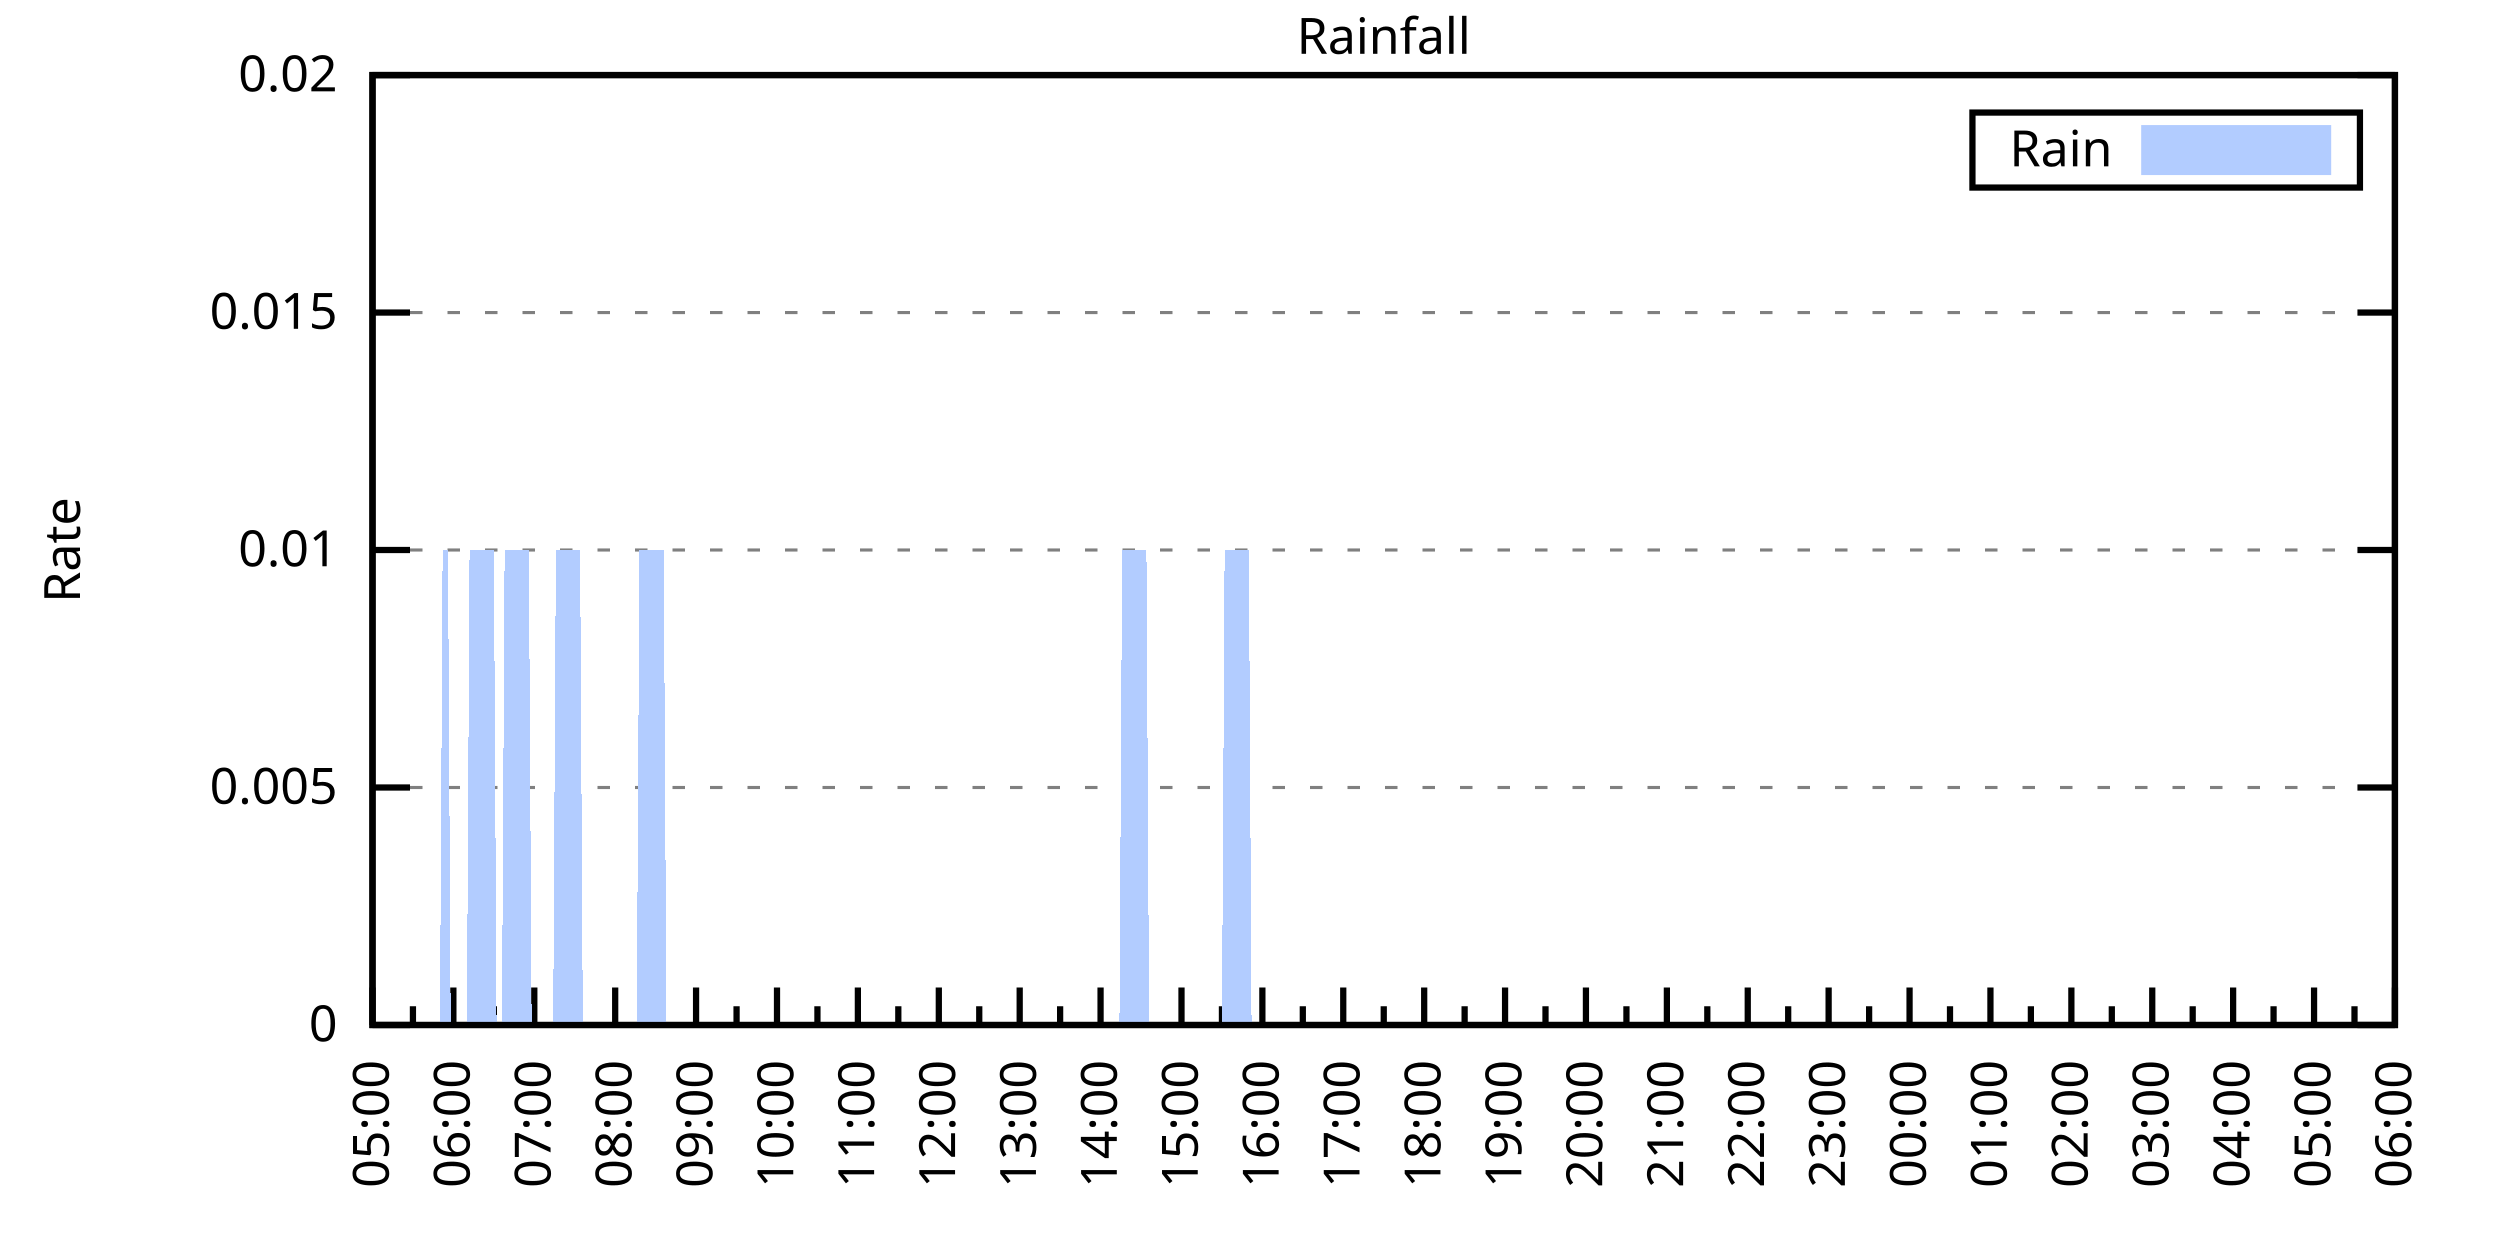
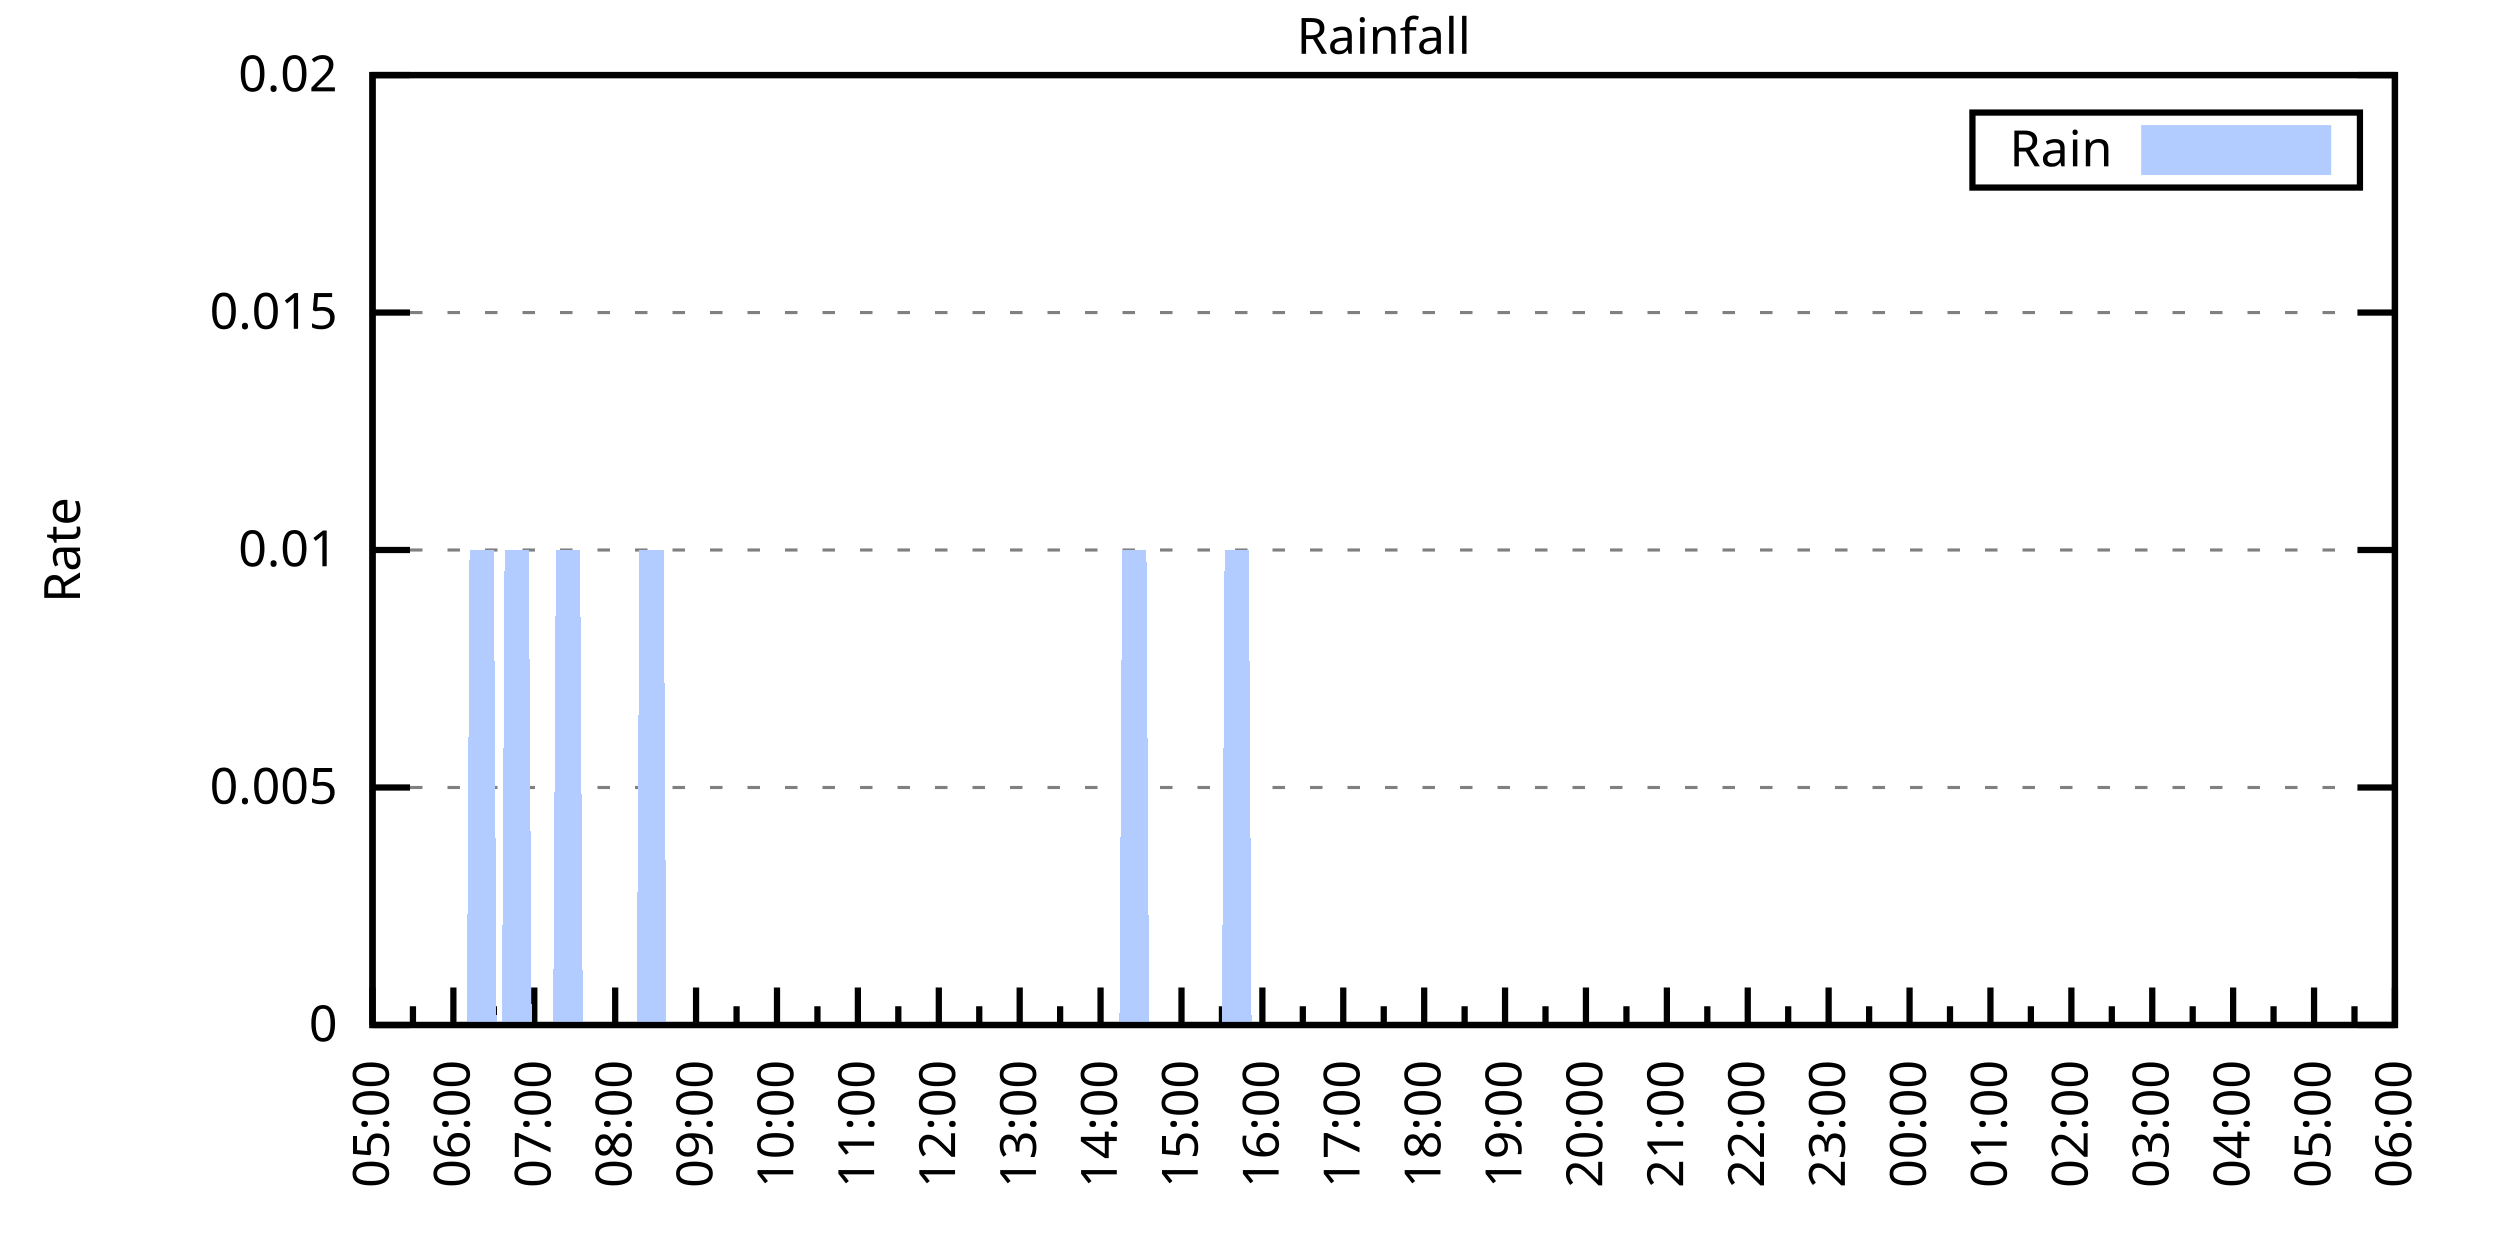
<svg xmlns="http://www.w3.org/2000/svg" xmlns:xlink="http://www.w3.org/1999/xlink" width="400" height="200" viewBox="0 0 400 200">
  <g id="gnuplot_canvas">
    <rect x="0" y="0" width="400" height="200" fill="none" />
    <defs>
      <circle id="gpDot" r="0.5" stroke-width="0.5" stroke="currentColor" />
      <path id="gpPt0" stroke-width="0.333" stroke="currentColor" d="M-1,0 h2 M0,-1 v2" />
      <path id="gpPt1" stroke-width="0.333" stroke="currentColor" d="M-1,-1 L1,1 M1,-1 L-1,1" />
      <path id="gpPt2" stroke-width="0.333" stroke="currentColor" d="M-1,0 L1,0 M0,-1 L0,1 M-1,-1 L1,1 M-1,1 L1,-1" />
      <rect id="gpPt3" stroke-width="0.333" stroke="currentColor" x="-1" y="-1" width="2" height="2" />
      <rect id="gpPt4" stroke-width="0.333" stroke="currentColor" fill="currentColor" x="-1" y="-1" width="2" height="2" />
      <circle id="gpPt5" stroke-width="0.333" stroke="currentColor" cx="0" cy="0" r="1" />
      <use xlink:href="#gpPt5" id="gpPt6" fill="currentColor" stroke="none" />
      <path id="gpPt7" stroke-width="0.333" stroke="currentColor" d="M0,-1.33 L-1.33,0.67 L1.33,0.67 z" />
      <use xlink:href="#gpPt7" id="gpPt8" fill="currentColor" stroke="none" />
      <use xlink:href="#gpPt7" id="gpPt9" stroke="currentColor" transform="rotate(180)" />
      <use xlink:href="#gpPt9" id="gpPt10" fill="currentColor" stroke="none" />
      <use xlink:href="#gpPt3" id="gpPt11" stroke="currentColor" transform="rotate(45)" />
      <use xlink:href="#gpPt11" id="gpPt12" fill="currentColor" stroke="none" />
      <path id="gpPt13" stroke-width="0.333" stroke="currentColor" d="M0,1.330 L1.265,0.411 L0.782,-1.067 L-0.782,-1.076 L-1.265,0.411 z" />
      <use xlink:href="#gpPt13" id="gpPt14" fill="currentColor" stroke="none" />
      <filter id="textbox" filterUnits="objectBoundingBox" x="0" y="0" height="1" width="1">
        <feFlood flood-color="white" flood-opacity="1" result="bgnd" />
        <feComposite in="SourceGraphic" in2="bgnd" operator="atop" />
      </filter>
      <filter id="greybox" filterUnits="objectBoundingBox" x="0" y="0" height="1" width="1">
        <feFlood flood-color="lightgrey" flood-opacity="1" result="grey" />
        <feComposite in="SourceGraphic" in2="grey" operator="atop" />
      </filter>
    </defs>
    <g fill="none" color="white" stroke="currentColor" stroke-width="1.00" stroke-linecap="butt" stroke-linejoin="miter">
</g>
    <g fill="none" color="black" stroke="currentColor" stroke-width="1.00" stroke-linecap="butt" stroke-linejoin="miter">
      <g stroke="none" shape-rendering="crispEdges">
        <polygon fill="rgb(255, 255, 255)" points="59.60,164.00 383.18,164.00 383.18,12.02 59.60,12.02 " />
      </g>
    </g>
    <g fill="none" color="black" stroke="currentColor" stroke-width="1.00" stroke-linecap="butt" stroke-linejoin="miter">
</g>
    <g fill="none" color="black" stroke="black" stroke-width="0.50" stroke-linecap="butt" stroke-linejoin="miter">
</g>
    <g fill="none" color="gray" stroke="currentColor" stroke-width="0.50" stroke-linecap="butt" stroke-linejoin="miter">
      <path stroke="gray" stroke-dasharray="2,4" class="gridline" d="M59.60,164.00 L383.19,164.00  " />
    </g>
    <g fill="none" color="gray" stroke="gray" stroke-width="1.00" stroke-linecap="butt" stroke-linejoin="miter">
</g>
    <g fill="none" color="black" stroke="currentColor" stroke-width="1.00" stroke-linecap="butt" stroke-linejoin="miter">
      <path stroke="black" d="M59.60,164.00 L65.60,164.00 M383.19,164.00 L377.19,164.00  " />
      <g transform="translate(54.00,166.60)" stroke="none" fill="black" font-family="Sans" font-size="8.00" text-anchor="end">
        <text>
          <tspan font-family="Sans"> 0</tspan>
        </text>
      </g>
    </g>
    <g fill="none" color="black" stroke="currentColor" stroke-width="1.00" stroke-linecap="butt" stroke-linejoin="miter">
</g>
    <g fill="none" color="black" stroke="black" stroke-width="0.50" stroke-linecap="butt" stroke-linejoin="miter">
</g>
    <g fill="none" color="gray" stroke="currentColor" stroke-width="0.50" stroke-linecap="butt" stroke-linejoin="miter">
      <path stroke="gray" stroke-dasharray="2,4" class="gridline" d="M59.60,126.00 L383.19,126.00  " />
    </g>
    <g fill="none" color="gray" stroke="gray" stroke-width="1.00" stroke-linecap="butt" stroke-linejoin="miter">
</g>
    <g fill="none" color="black" stroke="currentColor" stroke-width="1.00" stroke-linecap="butt" stroke-linejoin="miter">
      <path stroke="black" d="M59.60,126.00 L65.60,126.00 M383.19,126.00 L377.19,126.00  " />
      <g transform="translate(54.00,128.60)" stroke="none" fill="black" font-family="Sans" font-size="8.00" text-anchor="end">
        <text>
          <tspan font-family="Sans"> 0.005</tspan>
        </text>
      </g>
    </g>
    <g fill="none" color="black" stroke="currentColor" stroke-width="1.00" stroke-linecap="butt" stroke-linejoin="miter">
</g>
    <g fill="none" color="black" stroke="black" stroke-width="0.50" stroke-linecap="butt" stroke-linejoin="miter">
</g>
    <g fill="none" color="gray" stroke="currentColor" stroke-width="0.50" stroke-linecap="butt" stroke-linejoin="miter">
      <path stroke="gray" stroke-dasharray="2,4" class="gridline" d="M59.60,88.00 L383.19,88.00  " />
    </g>
    <g fill="none" color="gray" stroke="gray" stroke-width="1.00" stroke-linecap="butt" stroke-linejoin="miter">
</g>
    <g fill="none" color="black" stroke="currentColor" stroke-width="1.00" stroke-linecap="butt" stroke-linejoin="miter">
      <path stroke="black" d="M59.60,88.00 L65.60,88.00 M383.19,88.00 L377.19,88.00  " />
      <g transform="translate(54.00,90.60)" stroke="none" fill="black" font-family="Sans" font-size="8.00" text-anchor="end">
        <text>
          <tspan font-family="Sans"> 0.01</tspan>
        </text>
      </g>
    </g>
    <g fill="none" color="black" stroke="currentColor" stroke-width="1.00" stroke-linecap="butt" stroke-linejoin="miter">
</g>
    <g fill="none" color="black" stroke="black" stroke-width="0.50" stroke-linecap="butt" stroke-linejoin="miter">
</g>
    <g fill="none" color="gray" stroke="currentColor" stroke-width="0.50" stroke-linecap="butt" stroke-linejoin="miter">
      <path stroke="gray" stroke-dasharray="2,4" class="gridline" d="M59.60,50.01 L383.19,50.01  " />
    </g>
    <g fill="none" color="gray" stroke="gray" stroke-width="1.00" stroke-linecap="butt" stroke-linejoin="miter">
</g>
    <g fill="none" color="black" stroke="currentColor" stroke-width="1.00" stroke-linecap="butt" stroke-linejoin="miter">
      <path stroke="black" d="M59.60,50.01 L65.60,50.01 M383.19,50.01 L377.19,50.01  " />
      <g transform="translate(54.00,52.61)" stroke="none" fill="black" font-family="Sans" font-size="8.00" text-anchor="end">
        <text>
          <tspan font-family="Sans"> 0.015</tspan>
        </text>
      </g>
    </g>
    <g fill="none" color="black" stroke="currentColor" stroke-width="1.00" stroke-linecap="butt" stroke-linejoin="miter">
</g>
    <g fill="none" color="black" stroke="black" stroke-width="0.50" stroke-linecap="butt" stroke-linejoin="miter">
</g>
    <g fill="none" color="gray" stroke="currentColor" stroke-width="0.50" stroke-linecap="butt" stroke-linejoin="miter">
      <path stroke="gray" stroke-dasharray="2,4" class="gridline" d="M59.60,12.01 L383.19,12.01  " />
    </g>
    <g fill="none" color="gray" stroke="gray" stroke-width="1.00" stroke-linecap="butt" stroke-linejoin="miter">
</g>
    <g fill="none" color="black" stroke="currentColor" stroke-width="1.00" stroke-linecap="butt" stroke-linejoin="miter">
      <path stroke="black" d="M59.60,12.01 L65.60,12.01 M383.19,12.01 L377.19,12.01  " />
      <g transform="translate(54.00,14.61)" stroke="none" fill="black" font-family="Sans" font-size="8.00" text-anchor="end">
        <text>
          <tspan font-family="Sans"> 0.02</tspan>
        </text>
      </g>
    </g>
    <g fill="none" color="black" stroke="currentColor" stroke-width="1.00" stroke-linecap="butt" stroke-linejoin="miter">
      <path stroke="black" d="M59.60,164.00 L59.60,158.00  " />
      <g transform="translate(62.20,169.60) rotate(270)" stroke="none" fill="black" font-family="Sans" font-size="8.00" text-anchor="end">
        <text>
          <tspan font-family="Sans">05:00</tspan>
        </text>
      </g>
    </g>
    <g fill="none" color="black" stroke="currentColor" stroke-width="1.00" stroke-linecap="butt" stroke-linejoin="miter">
      <path stroke="black" d="M66.07,164.00 L66.07,161.00 M72.54,164.00 L72.54,158.00  " />
      <g transform="translate(75.14,169.60) rotate(270)" stroke="none" fill="black" font-family="Sans" font-size="8.00" text-anchor="end">
        <text>
          <tspan font-family="Sans">06:00</tspan>
        </text>
      </g>
    </g>
    <g fill="none" color="black" stroke="currentColor" stroke-width="1.00" stroke-linecap="butt" stroke-linejoin="miter">
      <path stroke="black" d="M79.02,164.00 L79.02,161.00 M85.49,164.00 L85.49,158.00  " />
      <g transform="translate(88.09,169.60) rotate(270)" stroke="none" fill="black" font-family="Sans" font-size="8.00" text-anchor="end">
        <text>
          <tspan font-family="Sans">07:00</tspan>
        </text>
      </g>
    </g>
    <g fill="none" color="black" stroke="currentColor" stroke-width="1.00" stroke-linecap="butt" stroke-linejoin="miter">
      <path stroke="black" d="M91.96,164.00 L91.96,161.00 M98.43,164.00 L98.43,158.00  " />
      <g transform="translate(101.03,169.60) rotate(270)" stroke="none" fill="black" font-family="Sans" font-size="8.00" text-anchor="end">
        <text>
          <tspan font-family="Sans">08:00</tspan>
        </text>
      </g>
    </g>
    <g fill="none" color="black" stroke="currentColor" stroke-width="1.00" stroke-linecap="butt" stroke-linejoin="miter">
      <path stroke="black" d="M104.90,164.00 L104.90,161.00 M111.37,164.00 L111.37,158.00  " />
      <g transform="translate(113.97,169.60) rotate(270)" stroke="none" fill="black" font-family="Sans" font-size="8.00" text-anchor="end">
        <text>
          <tspan font-family="Sans">09:00</tspan>
        </text>
      </g>
    </g>
    <g fill="none" color="black" stroke="currentColor" stroke-width="1.00" stroke-linecap="butt" stroke-linejoin="miter">
      <path stroke="black" d="M117.85,164.00 L117.85,161.00 M124.32,164.00 L124.32,158.00  " />
      <g transform="translate(126.92,169.60) rotate(270)" stroke="none" fill="black" font-family="Sans" font-size="8.00" text-anchor="end">
        <text>
          <tspan font-family="Sans">10:00</tspan>
        </text>
      </g>
    </g>
    <g fill="none" color="black" stroke="currentColor" stroke-width="1.00" stroke-linecap="butt" stroke-linejoin="miter">
      <path stroke="black" d="M130.79,164.00 L130.79,161.00 M137.26,164.00 L137.26,158.00  " />
      <g transform="translate(139.86,169.60) rotate(270)" stroke="none" fill="black" font-family="Sans" font-size="8.00" text-anchor="end">
        <text>
          <tspan font-family="Sans">11:00</tspan>
        </text>
      </g>
    </g>
    <g fill="none" color="black" stroke="currentColor" stroke-width="1.00" stroke-linecap="butt" stroke-linejoin="miter">
      <path stroke="black" d="M143.73,164.00 L143.73,161.00 M150.21,164.00 L150.21,158.00  " />
      <g transform="translate(152.81,169.60) rotate(270)" stroke="none" fill="black" font-family="Sans" font-size="8.00" text-anchor="end">
        <text>
          <tspan font-family="Sans">12:00</tspan>
        </text>
      </g>
    </g>
    <g fill="none" color="black" stroke="currentColor" stroke-width="1.00" stroke-linecap="butt" stroke-linejoin="miter">
      <path stroke="black" d="M156.68,164.00 L156.68,161.00 M163.15,164.00 L163.15,158.00  " />
      <g transform="translate(165.75,169.60) rotate(270)" stroke="none" fill="black" font-family="Sans" font-size="8.00" text-anchor="end">
        <text>
          <tspan font-family="Sans">13:00</tspan>
        </text>
      </g>
    </g>
    <g fill="none" color="black" stroke="currentColor" stroke-width="1.00" stroke-linecap="butt" stroke-linejoin="miter">
      <path stroke="black" d="M169.62,164.00 L169.62,161.00 M176.09,164.00 L176.09,158.00  " />
      <g transform="translate(178.69,169.60) rotate(270)" stroke="none" fill="black" font-family="Sans" font-size="8.00" text-anchor="end">
        <text>
          <tspan font-family="Sans">14:00</tspan>
        </text>
      </g>
    </g>
    <g fill="none" color="black" stroke="currentColor" stroke-width="1.00" stroke-linecap="butt" stroke-linejoin="miter">
      <path stroke="black" d="M182.56,164.00 L182.56,161.00 M189.04,164.00 L189.04,158.00  " />
      <g transform="translate(191.64,169.60) rotate(270)" stroke="none" fill="black" font-family="Sans" font-size="8.00" text-anchor="end">
        <text>
          <tspan font-family="Sans">15:00</tspan>
        </text>
      </g>
    </g>
    <g fill="none" color="black" stroke="currentColor" stroke-width="1.00" stroke-linecap="butt" stroke-linejoin="miter">
      <path stroke="black" d="M195.51,164.00 L195.51,161.00 M201.98,164.00 L201.98,158.00  " />
      <g transform="translate(204.58,169.60) rotate(270)" stroke="none" fill="black" font-family="Sans" font-size="8.00" text-anchor="end">
        <text>
          <tspan font-family="Sans">16:00</tspan>
        </text>
      </g>
    </g>
    <g fill="none" color="black" stroke="currentColor" stroke-width="1.00" stroke-linecap="butt" stroke-linejoin="miter">
      <path stroke="black" d="M208.45,164.00 L208.45,161.00 M214.92,164.00 L214.92,158.00  " />
      <g transform="translate(217.52,169.60) rotate(270)" stroke="none" fill="black" font-family="Sans" font-size="8.00" text-anchor="end">
        <text>
          <tspan font-family="Sans">17:00</tspan>
        </text>
      </g>
    </g>
    <g fill="none" color="black" stroke="currentColor" stroke-width="1.00" stroke-linecap="butt" stroke-linejoin="miter">
      <path stroke="black" d="M221.40,164.00 L221.40,161.00 M227.87,164.00 L227.87,158.00  " />
      <g transform="translate(230.47,169.60) rotate(270)" stroke="none" fill="black" font-family="Sans" font-size="8.00" text-anchor="end">
        <text>
          <tspan font-family="Sans">18:00</tspan>
        </text>
      </g>
    </g>
    <g fill="none" color="black" stroke="currentColor" stroke-width="1.00" stroke-linecap="butt" stroke-linejoin="miter">
      <path stroke="black" d="M234.34,164.00 L234.34,161.00 M240.81,164.00 L240.81,158.00  " />
      <g transform="translate(243.41,169.60) rotate(270)" stroke="none" fill="black" font-family="Sans" font-size="8.00" text-anchor="end">
        <text>
          <tspan font-family="Sans">19:00</tspan>
        </text>
      </g>
    </g>
    <g fill="none" color="black" stroke="currentColor" stroke-width="1.00" stroke-linecap="butt" stroke-linejoin="miter">
      <path stroke="black" d="M247.28,164.00 L247.28,161.00 M253.75,164.00 L253.75,158.00  " />
      <g transform="translate(256.35,169.60) rotate(270)" stroke="none" fill="black" font-family="Sans" font-size="8.00" text-anchor="end">
        <text>
          <tspan font-family="Sans">20:00</tspan>
        </text>
      </g>
    </g>
    <g fill="none" color="black" stroke="currentColor" stroke-width="1.00" stroke-linecap="butt" stroke-linejoin="miter">
      <path stroke="black" d="M260.23,164.00 L260.23,161.00 M266.70,164.00 L266.70,158.00  " />
      <g transform="translate(269.30,169.60) rotate(270)" stroke="none" fill="black" font-family="Sans" font-size="8.00" text-anchor="end">
        <text>
          <tspan font-family="Sans">21:00</tspan>
        </text>
      </g>
    </g>
    <g fill="none" color="black" stroke="currentColor" stroke-width="1.00" stroke-linecap="butt" stroke-linejoin="miter">
      <path stroke="black" d="M273.17,164.00 L273.17,161.00 M279.64,164.00 L279.64,158.00  " />
      <g transform="translate(282.24,169.60) rotate(270)" stroke="none" fill="black" font-family="Sans" font-size="8.00" text-anchor="end">
        <text>
          <tspan font-family="Sans">22:00</tspan>
        </text>
      </g>
    </g>
    <g fill="none" color="black" stroke="currentColor" stroke-width="1.00" stroke-linecap="butt" stroke-linejoin="miter">
      <path stroke="black" d="M286.11,164.00 L286.11,161.00 M292.58,164.00 L292.58,158.00  " />
      <g transform="translate(295.18,169.60) rotate(270)" stroke="none" fill="black" font-family="Sans" font-size="8.00" text-anchor="end">
        <text>
          <tspan font-family="Sans">23:00</tspan>
        </text>
      </g>
    </g>
    <g fill="none" color="black" stroke="currentColor" stroke-width="1.00" stroke-linecap="butt" stroke-linejoin="miter">
      <path stroke="black" d="M299.06,164.00 L299.06,161.00 M305.53,164.00 L305.53,158.00  " />
      <g transform="translate(308.13,169.60) rotate(270)" stroke="none" fill="black" font-family="Sans" font-size="8.00" text-anchor="end">
        <text>
          <tspan font-family="Sans">00:00</tspan>
        </text>
      </g>
    </g>
    <g fill="none" color="black" stroke="currentColor" stroke-width="1.00" stroke-linecap="butt" stroke-linejoin="miter">
      <path stroke="black" d="M312.00,164.00 L312.00,161.00 M318.47,164.00 L318.47,158.00  " />
      <g transform="translate(321.07,169.60) rotate(270)" stroke="none" fill="black" font-family="Sans" font-size="8.00" text-anchor="end">
        <text>
          <tspan font-family="Sans">01:00</tspan>
        </text>
      </g>
    </g>
    <g fill="none" color="black" stroke="currentColor" stroke-width="1.00" stroke-linecap="butt" stroke-linejoin="miter">
      <path stroke="black" d="M324.94,164.00 L324.94,161.00 M331.42,164.00 L331.42,158.00  " />
      <g transform="translate(334.02,169.60) rotate(270)" stroke="none" fill="black" font-family="Sans" font-size="8.00" text-anchor="end">
        <text>
          <tspan font-family="Sans">02:00</tspan>
        </text>
      </g>
    </g>
    <g fill="none" color="black" stroke="currentColor" stroke-width="1.00" stroke-linecap="butt" stroke-linejoin="miter">
      <path stroke="black" d="M337.89,164.00 L337.89,161.00 M344.36,164.00 L344.36,158.00  " />
      <g transform="translate(346.96,169.60) rotate(270)" stroke="none" fill="black" font-family="Sans" font-size="8.00" text-anchor="end">
        <text>
          <tspan font-family="Sans">03:00</tspan>
        </text>
      </g>
    </g>
    <g fill="none" color="black" stroke="currentColor" stroke-width="1.00" stroke-linecap="butt" stroke-linejoin="miter">
      <path stroke="black" d="M350.83,164.00 L350.83,161.00 M357.30,164.00 L357.30,158.00  " />
      <g transform="translate(359.90,169.60) rotate(270)" stroke="none" fill="black" font-family="Sans" font-size="8.00" text-anchor="end">
        <text>
          <tspan font-family="Sans">04:00</tspan>
        </text>
      </g>
    </g>
    <g fill="none" color="black" stroke="currentColor" stroke-width="1.00" stroke-linecap="butt" stroke-linejoin="miter">
      <path stroke="black" d="M363.77,164.00 L363.77,161.00 M370.25,164.00 L370.25,158.00  " />
      <g transform="translate(372.85,169.60) rotate(270)" stroke="none" fill="black" font-family="Sans" font-size="8.00" text-anchor="end">
        <text>
          <tspan font-family="Sans">05:00</tspan>
        </text>
      </g>
    </g>
    <g fill="none" color="black" stroke="currentColor" stroke-width="1.00" stroke-linecap="butt" stroke-linejoin="miter">
      <path stroke="black" d="M376.72,164.00 L376.72,161.00 M383.19,164.00 L383.19,158.00  " />
      <g transform="translate(385.79,169.60) rotate(270)" stroke="none" fill="black" font-family="Sans" font-size="8.00" text-anchor="end">
        <text>
          <tspan font-family="Sans">06:00</tspan>
        </text>
      </g>
    </g>
    <g fill="none" color="black" stroke="currentColor" stroke-width="1.00" stroke-linecap="butt" stroke-linejoin="miter">
</g>
    <g fill="none" color="black" stroke="currentColor" stroke-width="1.00" stroke-linecap="butt" stroke-linejoin="miter">
      <path stroke="black" d="M59.60,12.01 L59.60,164.00 L383.19,164.00 L383.19,12.01 L59.60,12.01 Z  " />
    </g>
    <g fill="none" color="black" stroke="currentColor" stroke-width="1.00" stroke-linecap="butt" stroke-linejoin="miter">
      <g transform="translate(12.80,88.01) rotate(270)" stroke="none" fill="black" font-family="Sans" font-size="8.00" text-anchor="middle">
        <text>
          <tspan font-family="Sans">Rate</tspan>
        </text>
      </g>
    </g>
    <g fill="none" color="black" stroke="currentColor" stroke-width="1.00" stroke-linecap="butt" stroke-linejoin="miter">
</g>
    <g fill="none" color="black" stroke="currentColor" stroke-width="1.00" stroke-linecap="butt" stroke-linejoin="miter">
      <path stroke="black" d="M315.59,30.01 L315.59,18.01 L377.59,18.01 L377.59,30.01 L315.59,30.01 Z  " />
    </g>
    <g id="Rainfall_plot_1">
      <g fill="none" color="white" stroke="black" stroke-width="2.00" stroke-linecap="butt" stroke-linejoin="miter">
</g>
      <g fill="none" color="black" stroke="currentColor" stroke-width="2.00" stroke-linecap="butt" stroke-linejoin="miter">
        <g transform="translate(337.99,26.61)" stroke="none" fill="black" font-family="Sans" font-size="8.00" text-anchor="end">
          <text>
            <tspan font-family="Sans">Rain</tspan>
          </text>
        </g>
      </g>
      <g fill="none" color="black" stroke="currentColor" stroke-width="2.00" stroke-linecap="butt" stroke-linejoin="miter">
        <g stroke="none" shape-rendering="crispEdges">
          <polygon fill="rgb(178, 204, 255)" points="343.59,27.01 371.99,27.01 371.99,21.01 343.59,21.01 " />
        </g>
        <path stroke="rgb(178, 204, 255)" d="M343.59,27.01 L371.99,27.01 L371.99,21.01 L343.59,21.01 L343.59,27.01 Z  " />
      </g>
      <g fill="none" color="black" stroke="currentColor" stroke-width="2.00" stroke-linecap="butt" stroke-linejoin="miter">
        <g stroke="none" shape-rendering="crispEdges">
-           <polygon fill="rgb(178, 204, 255)" points="66.50,164.00 66.93,164.00 67.37,164.00 67.80,164.00 68.23,164.00 68.66,164.00 69.09,164.00 69.52,164.00 69.95,164.00 70.39,164.00 70.82,88.00 71.25,88.00 71.68,88.00 72.11,164.00 72.54,164.00 72.98,164.00 73.41,164.00 73.84,164.00 74.27,164.00 74.70,164.00 75.13,88.00 75.56,88.00 76.00,88.00 76.43,88.00 76.86,88.00 77.29,88.00 77.72,88.00 78.15,88.00 78.58,88.00 79.02,88.00 79.45,164.00 79.88,164.00 80.31,164.00 80.74,88.00 81.17,88.00 81.60,88.00 82.04,88.00 82.47,88.00 82.90,88.00 83.33,88.00 83.76,88.00 84.19,88.00 84.62,88.00 85.06,164.00 85.49,164.00 85.92,164.00 86.35,164.00 86.78,164.00 87.21,164.00 87.64,164.00 88.08,164.00 88.51,164.00 88.94,88.00 89.37,88.00 89.80,88.00 90.23,88.00 90.66,88.00 91.10,88.00 91.53,88.00 91.96,88.00 92.39,88.00 92.82,88.00 93.25,164.00 93.68,164.00 94.12,164.00 94.55,164.00 94.98,164.00 95.41,164.00 95.84,164.00 96.27,164.00 96.70,164.00 97.14,164.00 97.57,164.00 98.00,164.00 98.43,164.00 98.86,164.00 99.29,164.00 99.73,164.00 100.16,164.00 100.59,164.00 101.02,164.00 101.45,164.00 101.88,164.00 102.31,88.00 102.75,88.00 103.18,88.00 103.61,88.00 104.04,88.00 104.47,88.00 104.90,88.00 105.33,88.00 105.77,88.00 106.20,88.00 106.63,164.00 107.06,164.00 107.49,164.00 107.92,164.00 108.35,164.00 108.79,164.00 109.22,164.00 109.65,164.00 110.08,164.00 110.51,164.00 110.94,164.00 111.37,164.00 111.81,164.00 112.24,164.00 112.67,164.00 113.10,164.00 113.53,164.00 113.96,164.00 114.39,164.00 114.83,164.00 115.26,164.00 115.69,164.00 116.12,164.00 116.55,164.00 116.98,164.00 117.41,164.00 117.85,164.00 118.28,164.00 118.71,164.00 119.14,164.00 119.57,164.00 120.00,164.00 120.43,164.00 120.87,164.00 121.30,164.00 121.73,164.00 122.16,164.00 122.59,164.00 123.02,164.00 123.46,164.00 123.89,164.00 124.32,164.00 124.75,164.00 125.18,164.00 125.61,164.00 126.04,164.00 126.48,164.00 126.91,164.00 127.34,164.00 127.77,164.00 128.20,164.00 128.63,164.00 129.06,164.00 129.50,164.00 129.93,164.00 130.36,164.00 130.79,164.00 131.22,164.00 131.65,164.00 132.08,164.00 132.52,164.00 132.95,164.00 133.38,164.00 133.81,164.00 134.24,164.00 134.67,164.00 135.10,164.00 135.54,164.00 135.97,164.00 136.40,164.00 136.83,164.00 137.26,164.00 137.69,164.00 138.12,164.00 138.56,164.00 138.99,164.00 139.42,164.00 139.85,164.00 140.28,164.00 140.71,164.00 141.14,164.00 141.58,164.00 142.01,164.00 142.44,164.00 142.87,164.00 143.30,164.00 143.73,164.00 144.16,164.00 144.60,164.00 145.03,164.00 145.46,164.00 145.89,164.00 146.32,164.00 146.75,164.00 147.19,164.00 147.62,164.00 148.05,164.00 148.48,164.00 148.91,164.00 149.34,164.00 149.77,164.00 150.21,164.00 150.64,164.00 151.07,164.00 151.50,164.00 151.93,164.00 152.36,164.00 152.79,164.00 153.23,164.00 153.66,164.00 154.09,164.00 154.52,164.00 154.95,164.00 155.38,164.00 155.81,164.00 156.25,164.00 156.68,164.00 157.11,164.00 157.54,164.00 157.97,164.00 158.40,164.00 158.83,164.00 159.27,164.00 159.70,164.00 160.13,164.00 160.56,164.00 160.99,164.00 161.42,164.00 161.85,164.00 162.29,164.00 162.72,164.00 163.15,164.00 163.58,164.00 164.01,164.00 164.44,164.00 164.87,164.00 165.31,164.00 165.74,164.00 166.17,164.00 166.60,164.00 167.03,164.00 167.46,164.00 167.89,164.00 168.33,164.00 168.76,164.00 169.19,164.00 169.62,164.00 170.05,164.00 170.48,164.00 170.91,164.00 171.35,164.00 171.78,164.00 172.21,164.00 172.64,164.00 173.07,164.00 173.50,164.00 173.94,164.00 174.37,164.00 174.80,164.00 175.23,164.00 175.66,164.00 176.09,164.00 176.52,164.00 176.96,164.00 177.39,164.00 177.82,164.00 178.25,164.00 178.68,164.00 179.11,164.00 179.54,88.00 179.98,88.00 180.41,88.00 180.84,88.00 181.27,88.00 181.70,88.00 182.13,88.00 182.56,88.00 183.00,88.00 183.43,88.00 183.86,164.00 184.29,164.00 184.72,164.00 185.15,164.00 185.58,164.00 186.02,164.00 186.45,164.00 186.88,164.00 187.31,164.00 187.74,164.00 188.17,164.00 188.60,164.00 189.04,164.00 189.47,164.00 189.90,164.00 190.33,164.00 190.76,164.00 191.19,164.00 191.62,164.00 192.06,164.00 192.49,164.00 192.92,164.00 193.35,164.00 193.78,164.00 194.21,164.00 194.64,164.00 195.08,164.00 195.51,164.00 195.94,88.00 196.37,88.00 196.80,88.00 197.23,88.00 197.67,88.00 198.10,88.00 198.53,88.00 198.96,88.00 199.39,88.00 199.82,88.00 200.25,164.00 200.69,164.00 201.12,164.00 201.55,164.00 201.98,164.00 202.41,164.00 202.84,164.00 203.27,164.00 203.71,164.00 204.14,164.00 204.57,164.00 205.00,164.00 205.43,164.00 205.86,164.00 206.29,164.00 206.73,164.00 207.16,164.00 207.59,164.00 208.02,164.00 208.45,164.00 208.88,164.00 209.31,164.00 209.75,164.00 210.18,164.00 210.61,164.00 211.04,164.00 211.47,164.00 211.90,164.00 212.33,164.00 212.77,164.00 213.20,164.00 213.63,164.00 214.06,164.00 214.49,164.00 214.92,164.00 215.35,164.00 215.79,164.00 216.22,164.00 216.65,164.00 217.08,164.00 217.51,164.00 217.94,164.00 218.37,164.00 218.81,164.00 219.24,164.00 219.67,164.00 220.10,164.00 220.53,164.00 220.96,164.00 221.40,164.00 221.83,164.00 222.26,164.00 222.69,164.00 223.12,164.00 223.55,164.00 223.98,164.00 224.42,164.00 224.85,164.00 225.28,164.00 225.71,164.00 226.14,164.00 226.57,164.00 227.00,164.00 227.44,164.00 227.87,164.00 228.30,164.00 228.73,164.00 229.16,164.00 229.59,164.00 230.02,164.00 230.46,164.00 230.89,164.00 231.32,164.00 231.75,164.00 232.18,164.00 232.61,164.00 233.04,164.00 233.48,164.00 233.91,164.00 234.34,164.00 234.77,164.00 235.20,164.00 235.63,164.00 236.06,164.00 236.50,164.00 236.93,164.00 237.36,164.00 237.79,164.00 238.22,164.00 238.65,164.00 239.08,164.00 239.52,164.00 239.95,164.00 240.38,164.00 240.81,164.00 241.24,164.00 241.67,164.00 242.10,164.00 242.54,164.00 242.97,164.00 243.40,164.00 243.83,164.00 244.26,164.00 244.69,164.00 245.12,164.00 245.56,164.00 245.99,164.00 246.42,164.00 246.85,164.00 247.28,164.00 247.71,164.00 248.15,164.00 248.58,164.00 249.01,164.00 249.44,164.00 249.87,164.00 250.30,164.00 250.73,164.00 251.17,164.00 251.60,164.00 252.03,164.00 252.46,164.00 252.89,164.00 253.32,164.00 253.75,164.00 254.19,164.00 254.62,164.00 255.05,164.00 255.48,164.00 255.91,164.00 256.34,164.00 256.77,164.00 257.21,164.00 257.64,164.00 258.07,164.00 258.50,164.00 258.93,164.00 259.36,164.00 259.79,164.00 260.23,164.00 260.66,164.00 261.09,164.00 261.52,164.00 261.95,164.00 262.38,164.00 262.81,164.00 263.25,164.00 263.68,164.00 264.11,164.00 264.54,164.00 264.97,164.00 265.40,164.00 265.83,164.00 266.27,164.00 266.70,164.00 267.13,164.00 267.56,164.00 267.99,164.00 268.42,164.00 268.85,164.00 269.29,164.00 269.72,164.00 270.15,164.00 270.58,164.00 271.01,164.00 271.44,164.00 271.88,164.00 272.31,164.00 272.74,164.00 273.17,164.00 273.60,164.00 274.03,164.00 274.46,164.00 274.90,164.00 275.33,164.00 275.76,164.00 276.19,164.00 276.62,164.00 277.05,164.00 277.48,164.00 277.92,164.00 278.35,164.00 278.78,164.00 279.21,164.00 279.64,164.00 280.07,164.00 280.50,164.00 280.94,164.00 281.37,164.00 281.80,164.00 282.23,164.00 282.66,164.00 283.09,164.00 283.52,164.00 283.96,164.00 284.39,164.00 284.82,164.00 285.25,164.00 285.68,164.00 286.11,164.00 286.54,164.00 286.98,164.00 287.41,164.00 287.84,164.00 288.27,164.00 288.70,164.00 289.13,164.00 289.56,164.00 290.00,164.00 290.43,164.00 290.86,164.00 291.29,164.00 291.72,164.00 292.15,164.00 292.58,164.00 293.02,164.00 293.45,164.00 293.88,164.00 294.31,164.00 294.74,164.00 295.17,164.00 295.60,164.00 296.04,164.00 296.47,164.00 296.90,164.00 297.33,164.00 297.76,164.00 298.19,164.00 298.63,164.00 299.06,164.00 299.49,164.00 299.92,164.00 300.35,164.00 300.78,164.00 301.21,164.00 301.65,164.00 302.08,164.00 302.51,164.00 302.94,164.00 303.37,164.00 303.80,164.00 304.23,164.00 304.67,164.00 305.10,164.00 305.53,164.00 305.96,164.00 306.39,164.00 306.82,164.00 307.25,164.00 307.69,164.00 308.12,164.00 308.55,164.00 308.98,164.00 309.41,164.00 309.84,164.00 310.27,164.00 310.71,164.00 311.14,164.00 311.57,164.00 312.00,164.00 312.43,164.00 312.86,164.00 313.29,164.00 313.73,164.00 314.16,164.00 314.59,164.00 315.02,164.00 315.45,164.00 315.88,164.00 316.31,164.00 316.75,164.00 317.18,164.00 317.61,164.00 318.04,164.00 318.47,164.00 318.90,164.00 319.33,164.00 319.77,164.00 320.20,164.00 320.63,164.00 321.06,164.00 321.49,164.00 321.92,164.00 322.36,164.00 322.79,164.00 323.22,164.00 323.65,164.00 324.08,164.00 324.51,164.00 324.94,164.00 325.38,164.00 325.81,164.00 326.24,164.00 326.67,164.00 327.10,164.00 327.53,164.00 327.96,164.00 328.40,164.00 328.83,164.00 329.26,164.00 329.69,164.00 330.12,164.00 330.55,164.00 330.98,164.00 331.42,164.00 331.85,164.00 332.28,164.00 332.71,164.00 333.14,164.00 333.57,164.00 334.00,164.00 334.44,164.00 334.87,164.00 335.30,164.00 335.73,164.00 336.16,164.00 336.59,164.00 337.02,164.00 337.46,164.00 337.89,164.00 338.32,164.00 338.75,164.00 339.18,164.00 339.61,164.00 340.04,164.00 340.48,164.00 340.91,164.00 341.34,164.00 341.77,164.00 342.20,164.00 342.63,164.00 343.06,164.00 343.50,164.00 343.93,164.00 344.36,164.00 344.79,164.00 345.22,164.00 345.65,164.00 346.09,164.00 346.52,164.00 346.95,164.00 347.38,164.00 347.81,164.00 348.24,164.00 348.67,164.00 349.11,164.00 349.54,164.00 349.97,164.00 350.40,164.00 350.83,164.00 351.26,164.00 351.69,164.00 352.13,164.00 352.56,164.00 352.99,164.00 353.42,164.00 353.85,164.00 354.28,164.00 354.71,164.00 355.15,164.00 355.58,164.00 356.01,164.00 356.44,164.00 356.87,164.00 357.30,164.00 357.73,164.00 358.17,164.00 358.60,164.00 359.03,164.00 359.46,164.00 359.89,164.00 360.32,164.00 360.75,164.00 361.19,164.00 361.62,164.00 362.05,164.00 362.48,164.00 362.91,164.00 363.34,164.00 363.77,164.00 364.21,164.00 364.64,164.00 365.07,164.00 365.50,164.00 365.93,164.00 366.36,164.00 366.79,164.00 367.23,164.00 367.66,164.00 368.09,164.00 368.52,164.00 368.95,164.00 369.38,164.00 369.81,164.00 370.25,164.00 370.68,164.00 371.11,164.00 371.54,164.00 371.97,164.00 372.40,164.00 372.84,164.00 373.27,164.00 373.70,164.00 374.13,164.00 374.56,164.00 374.99,164.00 375.42,164.00 375.86,164.00 376.29,164.00 376.72,164.00 376.72,164.00 66.50,164.00 " />
+           <polygon fill="rgb(178, 204, 255)" points="68.66,164.00 69.09,164.00 69.52,164.00 69.95,164.00 70.39,164.00 70.82,164.00 71.25,164.00 71.68,164.00 72.11,164.00 72.54,164.00 72.98,164.00 73.41,164.00 73.84,164.00 74.27,164.00 74.70,164.00 75.13,88.00 75.56,88.00 76.00,88.00 76.43,88.00 76.86,88.00 77.29,88.00 77.72,88.00 78.15,88.00 78.58,88.00 79.02,88.00 79.45,164.00 79.88,164.00 80.31,164.00 80.74,88.00 81.17,88.00 81.60,88.00 82.04,88.00 82.47,88.00 82.90,88.00 83.33,88.00 83.76,88.00 84.19,88.00 84.62,88.00 85.06,164.00 85.49,164.00 85.92,164.00 86.35,164.00 86.78,164.00 87.21,164.00 87.64,164.00 88.08,164.00 88.51,164.00 88.94,88.00 89.37,88.00 89.80,88.00 90.23,88.00 90.66,88.00 91.10,88.00 91.53,88.00 91.96,88.00 92.39,88.00 92.82,88.00 93.25,164.00 93.68,164.00 94.12,164.00 94.55,164.00 94.98,164.00 95.41,164.00 95.84,164.00 96.27,164.00 96.70,164.00 97.14,164.00 97.57,164.00 98.00,164.00 98.43,164.00 98.86,164.00 99.29,164.00 99.73,164.00 100.16,164.00 100.59,164.00 101.02,164.00 101.45,164.00 101.88,164.00 102.31,88.00 102.75,88.00 103.18,88.00 103.61,88.00 104.04,88.00 104.47,88.00 104.90,88.00 105.33,88.00 105.77,88.00 106.20,88.00 106.63,164.00 107.06,164.00 107.49,164.00 107.92,164.00 108.35,164.00 108.79,164.00 109.22,164.00 109.65,164.00 110.08,164.00 110.51,164.00 110.94,164.00 111.37,164.00 111.81,164.00 112.24,164.00 112.67,164.00 113.10,164.00 113.53,164.00 113.96,164.00 114.39,164.00 114.83,164.00 115.26,164.00 115.69,164.00 116.12,164.00 116.55,164.00 116.98,164.00 117.41,164.00 117.85,164.00 118.28,164.00 118.71,164.00 119.14,164.00 119.57,164.00 120.00,164.00 120.43,164.00 120.87,164.00 121.30,164.00 121.73,164.00 122.16,164.00 122.59,164.00 123.02,164.00 123.46,164.00 123.89,164.00 124.32,164.00 124.75,164.00 125.18,164.00 125.61,164.00 126.04,164.00 126.48,164.00 126.91,164.00 127.34,164.00 127.77,164.00 128.20,164.00 128.63,164.00 129.06,164.00 129.50,164.00 129.93,164.00 130.36,164.00 130.79,164.00 131.22,164.00 131.65,164.00 132.08,164.00 132.52,164.00 132.95,164.00 133.38,164.00 133.81,164.00 134.24,164.00 134.67,164.00 135.10,164.00 135.54,164.00 135.97,164.00 136.40,164.00 136.83,164.00 137.26,164.00 137.69,164.00 138.12,164.00 138.56,164.00 138.99,164.00 139.42,164.00 139.85,164.00 140.28,164.00 140.71,164.00 141.14,164.00 141.58,164.00 142.01,164.00 142.44,164.00 142.87,164.00 143.30,164.00 143.73,164.00 144.16,164.00 144.60,164.00 145.03,164.00 145.46,164.00 145.89,164.00 146.32,164.00 146.75,164.00 147.19,164.00 147.62,164.00 148.05,164.00 148.48,164.00 148.91,164.00 149.34,164.00 149.77,164.00 150.21,164.00 150.64,164.00 151.07,164.00 151.50,164.00 151.93,164.00 152.36,164.00 152.79,164.00 153.23,164.00 153.66,164.00 154.09,164.00 154.52,164.00 154.95,164.00 155.38,164.00 155.81,164.00 156.25,164.00 156.68,164.00 157.11,164.00 157.54,164.00 157.97,164.00 158.40,164.00 158.83,164.00 159.27,164.00 159.70,164.00 160.13,164.00 160.56,164.00 160.99,164.00 161.42,164.00 161.85,164.00 162.29,164.00 162.72,164.00 163.15,164.00 163.58,164.00 164.01,164.00 164.44,164.00 164.87,164.00 165.31,164.00 165.74,164.00 166.17,164.00 166.60,164.00 167.03,164.00 167.46,164.00 167.89,164.00 168.33,164.00 168.76,164.00 169.19,164.00 169.62,164.00 170.05,164.00 170.48,164.00 170.91,164.00 171.35,164.00 171.78,164.00 172.21,164.00 172.64,164.00 173.07,164.00 173.50,164.00 173.94,164.00 174.37,164.00 174.80,164.00 175.23,164.00 175.66,164.00 176.09,164.00 176.52,164.00 176.96,164.00 177.39,164.00 177.82,164.00 178.25,164.00 178.68,164.00 179.11,164.00 179.54,88.00 179.98,88.00 180.41,88.00 180.84,88.00 181.27,88.00 181.70,88.00 182.13,88.00 182.56,88.00 183.00,88.00 183.43,88.00 183.86,164.00 184.29,164.00 184.72,164.00 185.15,164.00 185.58,164.00 186.02,164.00 186.45,164.00 186.88,164.00 187.31,164.00 187.74,164.00 188.17,164.00 188.60,164.00 189.04,164.00 189.47,164.00 189.90,164.00 190.33,164.00 190.76,164.00 191.19,164.00 191.62,164.00 192.06,164.00 192.49,164.00 192.92,164.00 193.35,164.00 193.78,164.00 194.21,164.00 194.64,164.00 195.08,164.00 195.51,164.00 195.94,88.00 196.37,88.00 196.80,88.00 197.23,88.00 197.67,88.00 198.10,88.00 198.53,88.00 198.96,88.00 199.39,88.00 199.82,88.00 200.25,164.00 200.69,164.00 201.12,164.00 201.55,164.00 201.98,164.00 202.41,164.00 202.84,164.00 203.27,164.00 203.71,164.00 204.14,164.00 204.57,164.00 205.00,164.00 205.43,164.00 205.86,164.00 206.29,164.00 206.73,164.00 207.16,164.00 207.59,164.00 208.02,164.00 208.45,164.00 208.88,164.00 209.31,164.00 209.75,164.00 210.18,164.00 210.61,164.00 211.04,164.00 211.47,164.00 211.90,164.00 212.33,164.00 212.77,164.00 213.20,164.00 213.63,164.00 214.06,164.00 214.49,164.00 214.92,164.00 215.35,164.00 215.79,164.00 216.22,164.00 216.65,164.00 217.08,164.00 217.51,164.00 217.94,164.00 218.37,164.00 218.81,164.00 219.24,164.00 219.67,164.00 220.10,164.00 220.53,164.00 220.96,164.00 221.40,164.00 221.83,164.00 222.26,164.00 222.69,164.00 223.12,164.00 223.55,164.00 223.98,164.00 224.42,164.00 224.85,164.00 225.28,164.00 225.71,164.00 226.14,164.00 226.57,164.00 227.00,164.00 227.44,164.00 227.87,164.00 228.30,164.00 228.73,164.00 229.16,164.00 229.59,164.00 230.02,164.00 230.46,164.00 230.89,164.00 231.32,164.00 231.75,164.00 232.18,164.00 232.61,164.00 233.04,164.00 233.48,164.00 233.91,164.00 234.34,164.00 234.77,164.00 235.20,164.00 235.63,164.00 236.06,164.00 236.50,164.00 236.93,164.00 237.36,164.00 237.79,164.00 238.22,164.00 238.65,164.00 239.08,164.00 239.52,164.00 239.95,164.00 240.38,164.00 240.81,164.00 241.24,164.00 241.67,164.00 242.10,164.00 242.54,164.00 242.97,164.00 243.40,164.00 243.83,164.00 244.26,164.00 244.69,164.00 245.12,164.00 245.56,164.00 245.99,164.00 246.42,164.00 246.85,164.00 247.28,164.00 247.71,164.00 248.15,164.00 248.58,164.00 249.01,164.00 249.44,164.00 249.87,164.00 250.30,164.00 250.73,164.00 251.17,164.00 251.60,164.00 252.03,164.00 252.46,164.00 252.89,164.00 253.32,164.00 253.75,164.00 254.19,164.00 254.62,164.00 255.05,164.00 255.48,164.00 255.91,164.00 256.34,164.00 256.77,164.00 257.21,164.00 257.64,164.00 258.07,164.00 258.50,164.00 258.93,164.00 259.36,164.00 259.79,164.00 260.23,164.00 260.66,164.00 261.09,164.00 261.52,164.00 261.95,164.00 262.38,164.00 262.81,164.00 263.25,164.00 263.68,164.00 264.11,164.00 264.54,164.00 264.97,164.00 265.40,164.00 265.83,164.00 266.27,164.00 266.70,164.00 267.13,164.00 267.56,164.00 267.99,164.00 268.42,164.00 268.85,164.00 269.29,164.00 269.72,164.00 270.15,164.00 270.58,164.00 271.01,164.00 271.44,164.00 271.88,164.00 272.31,164.00 272.74,164.00 273.17,164.00 273.60,164.00 274.03,164.00 274.46,164.00 274.90,164.00 275.33,164.00 275.76,164.00 276.19,164.00 276.62,164.00 277.05,164.00 277.48,164.00 277.92,164.00 278.35,164.00 278.78,164.00 279.21,164.00 279.64,164.00 280.07,164.00 280.50,164.00 280.94,164.00 281.37,164.00 281.80,164.00 282.23,164.00 282.66,164.00 283.09,164.00 283.52,164.00 283.96,164.00 284.39,164.00 284.82,164.00 285.25,164.00 285.68,164.00 286.11,164.00 286.54,164.00 286.98,164.00 287.41,164.00 287.84,164.00 288.27,164.00 288.70,164.00 289.13,164.00 289.56,164.00 290.00,164.00 290.43,164.00 290.86,164.00 291.29,164.00 291.72,164.00 292.15,164.00 292.58,164.00 293.02,164.00 293.45,164.00 293.88,164.00 294.31,164.00 294.74,164.00 295.17,164.00 295.60,164.00 296.04,164.00 296.47,164.00 296.90,164.00 297.33,164.00 297.76,164.00 298.19,164.00 298.63,164.00 299.06,164.00 299.49,164.00 299.92,164.00 300.35,164.00 300.78,164.00 301.21,164.00 301.65,164.00 302.08,164.00 302.51,164.00 302.94,164.00 303.37,164.00 303.80,164.00 304.23,164.00 304.67,164.00 305.10,164.00 305.53,164.00 305.96,164.00 306.39,164.00 306.82,164.00 307.25,164.00 307.69,164.00 308.12,164.00 308.55,164.00 308.98,164.00 309.41,164.00 309.84,164.00 310.27,164.00 310.71,164.00 311.14,164.00 311.57,164.00 312.00,164.00 312.43,164.00 312.86,164.00 313.29,164.00 313.73,164.00 314.16,164.00 314.59,164.00 315.02,164.00 315.45,164.00 315.88,164.00 316.31,164.00 316.75,164.00 317.18,164.00 317.61,164.00 318.04,164.00 318.47,164.00 318.90,164.00 319.33,164.00 319.77,164.00 320.20,164.00 320.63,164.00 321.06,164.00 321.49,164.00 321.92,164.00 322.36,164.00 322.79,164.00 323.22,164.00 323.65,164.00 324.08,164.00 324.51,164.00 324.94,164.00 325.38,164.00 325.81,164.00 326.24,164.00 326.67,164.00 327.10,164.00 327.53,164.00 327.96,164.00 328.40,164.00 328.83,164.00 329.26,164.00 329.69,164.00 330.12,164.00 330.55,164.00 330.98,164.00 331.42,164.00 331.85,164.00 332.28,164.00 332.71,164.00 333.14,164.00 333.57,164.00 334.00,164.00 334.44,164.00 334.87,164.00 335.30,164.00 335.73,164.00 336.16,164.00 336.59,164.00 337.02,164.00 337.46,164.00 337.89,164.00 338.32,164.00 338.75,164.00 339.18,164.00 339.61,164.00 340.04,164.00 340.48,164.00 340.91,164.00 341.34,164.00 341.77,164.00 342.20,164.00 342.63,164.00 343.06,164.00 343.50,164.00 343.93,164.00 344.36,164.00 344.79,164.00 345.22,164.00 345.65,164.00 346.09,164.00 346.52,164.00 346.95,164.00 347.38,164.00 347.81,164.00 348.24,164.00 348.67,164.00 349.11,164.00 349.54,164.00 349.97,164.00 350.40,164.00 350.83,164.00 351.26,164.00 351.69,164.00 352.13,164.00 352.56,164.00 352.99,164.00 353.42,164.00 353.85,164.00 354.28,164.00 354.71,164.00 355.15,164.00 355.58,164.00 356.01,164.00 356.44,164.00 356.87,164.00 357.30,164.00 357.73,164.00 358.17,164.00 358.60,164.00 359.03,164.00 359.46,164.00 359.89,164.00 360.32,164.00 360.75,164.00 361.19,164.00 361.62,164.00 362.05,164.00 362.48,164.00 362.91,164.00 363.34,164.00 363.77,164.00 364.21,164.00 364.64,164.00 365.07,164.00 365.50,164.00 365.93,164.00 366.36,164.00 366.79,164.00 367.23,164.00 367.66,164.00 368.09,164.00 368.52,164.00 368.95,164.00 369.38,164.00 369.81,164.00 370.25,164.00 370.68,164.00 371.11,164.00 371.54,164.00 371.97,164.00 372.40,164.00 372.84,164.00 373.27,164.00 373.70,164.00 374.13,164.00 374.56,164.00 374.99,164.00 375.42,164.00 375.86,164.00 376.29,164.00 376.72,164.00 377.15,164.00 377.58,164.00 378.01,164.00 378.44,164.00 378.88,164.00 378.88,164.00 68.66,164.00 " />
        </g>
      </g>
    </g>
    <g fill="none" color="black" stroke="currentColor" stroke-width="2.00" stroke-linecap="butt" stroke-linejoin="miter">
</g>
    <g fill="none" color="black" stroke="black" stroke-width="1.00" stroke-linecap="butt" stroke-linejoin="miter">
</g>
    <g fill="none" color="black" stroke="currentColor" stroke-width="1.00" stroke-linecap="butt" stroke-linejoin="miter">
      <path stroke="black" d="M59.60,12.01 L59.60,164.00 L383.19,164.00 L383.19,12.01 L59.60,12.01 Z  " />
    </g>
    <g fill="none" color="black" stroke="currentColor" stroke-width="1.00" stroke-linecap="butt" stroke-linejoin="miter">
      <g transform="translate(221.39,8.61)" stroke="none" fill="black" font-family="Sans" font-size="8.00" text-anchor="middle">
        <text>
          <tspan font-family="Sans">Rainfall</tspan>
        </text>
      </g>
    </g>
    <g fill="none" color="black" stroke="currentColor" stroke-width="1.00" stroke-linecap="butt" stroke-linejoin="miter">
</g>
  </g>
</svg>
